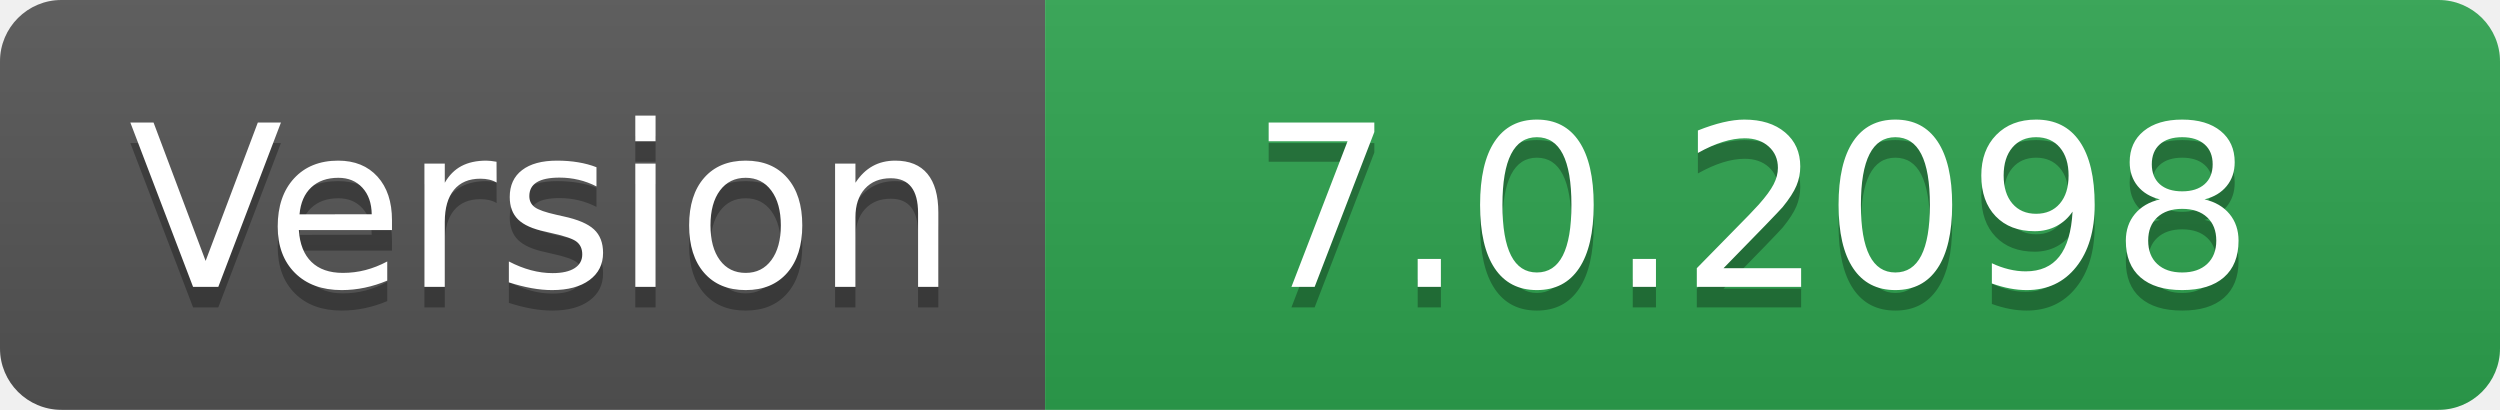
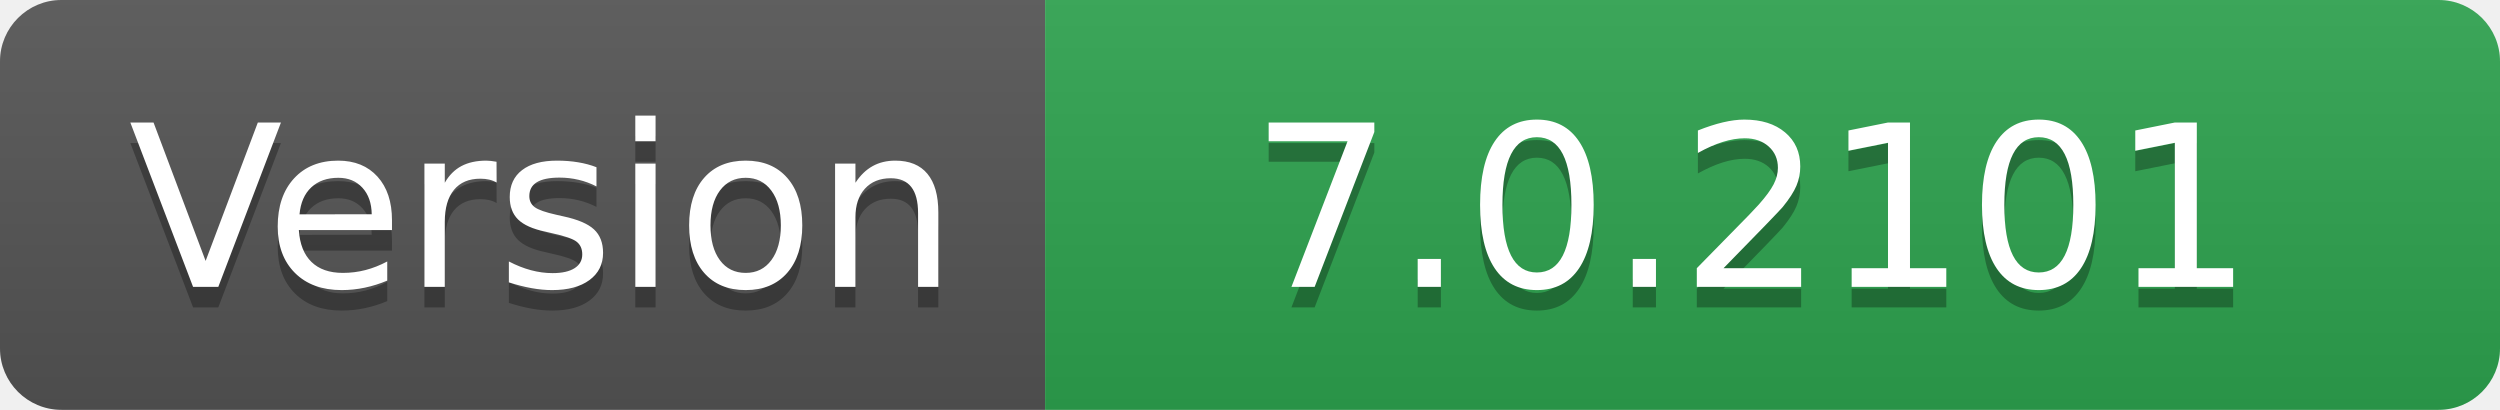
- <svg xmlns="http://www.w3.org/2000/svg" width="122" height="20" role="img" aria-label="Version: 7.0.2098">
+ <svg xmlns="http://www.w3.org/2000/svg" width="122" height="20" role="img" aria-label="Version: 7.0.2101">
  <linearGradient id="s" x2="0" y2="100%">
    <stop offset="0" stop-color="#bbb" stop-opacity=".1" />
    <stop offset="1" stop-opacity=".1" />
  </linearGradient>
  <clipPath id="r">
    <rect width="122" height="20" rx="3" fill="#fff" />
  </clipPath>
  <g clip-path="url(#r)">
    <rect width="51" height="20" fill="#555" />
    <rect x="51" width="71" height="20" fill="#2ea44f" />
    <rect width="122" height="20" fill="url(#s)" />
  </g>
  <g fill="#fff" text-anchor="middle" font-family="Verdana,Geneva,DejaVu Sans,sans-serif" text-rendering="geometricPrecision" font-size="110">
    <text aria-hidden="true" x="265" y="150" fill="#010101" fill-opacity=".3" transform="scale(.1)" textLength="410">Version</text>
    <text x="265" y="140" transform="scale(.1)" fill="#fff" textLength="410">Version</text>
-     <text aria-hidden="true" x="855" y="150" fill="#010101" fill-opacity=".3" transform="scale(.1)" textLength="610">7.0.2098</text>
-     <text x="855" y="140" transform="scale(.1)" fill="#fff" textLength="610">7.0.2098</text>
+     <text aria-hidden="true" x="855" y="150" fill="#010101" fill-opacity=".3" transform="scale(.1)" textLength="610">7.0.2101</text>
+     <text x="855" y="140" transform="scale(.1)" fill="#fff" textLength="610">7.0.2101</text>
  </g>
</svg>
